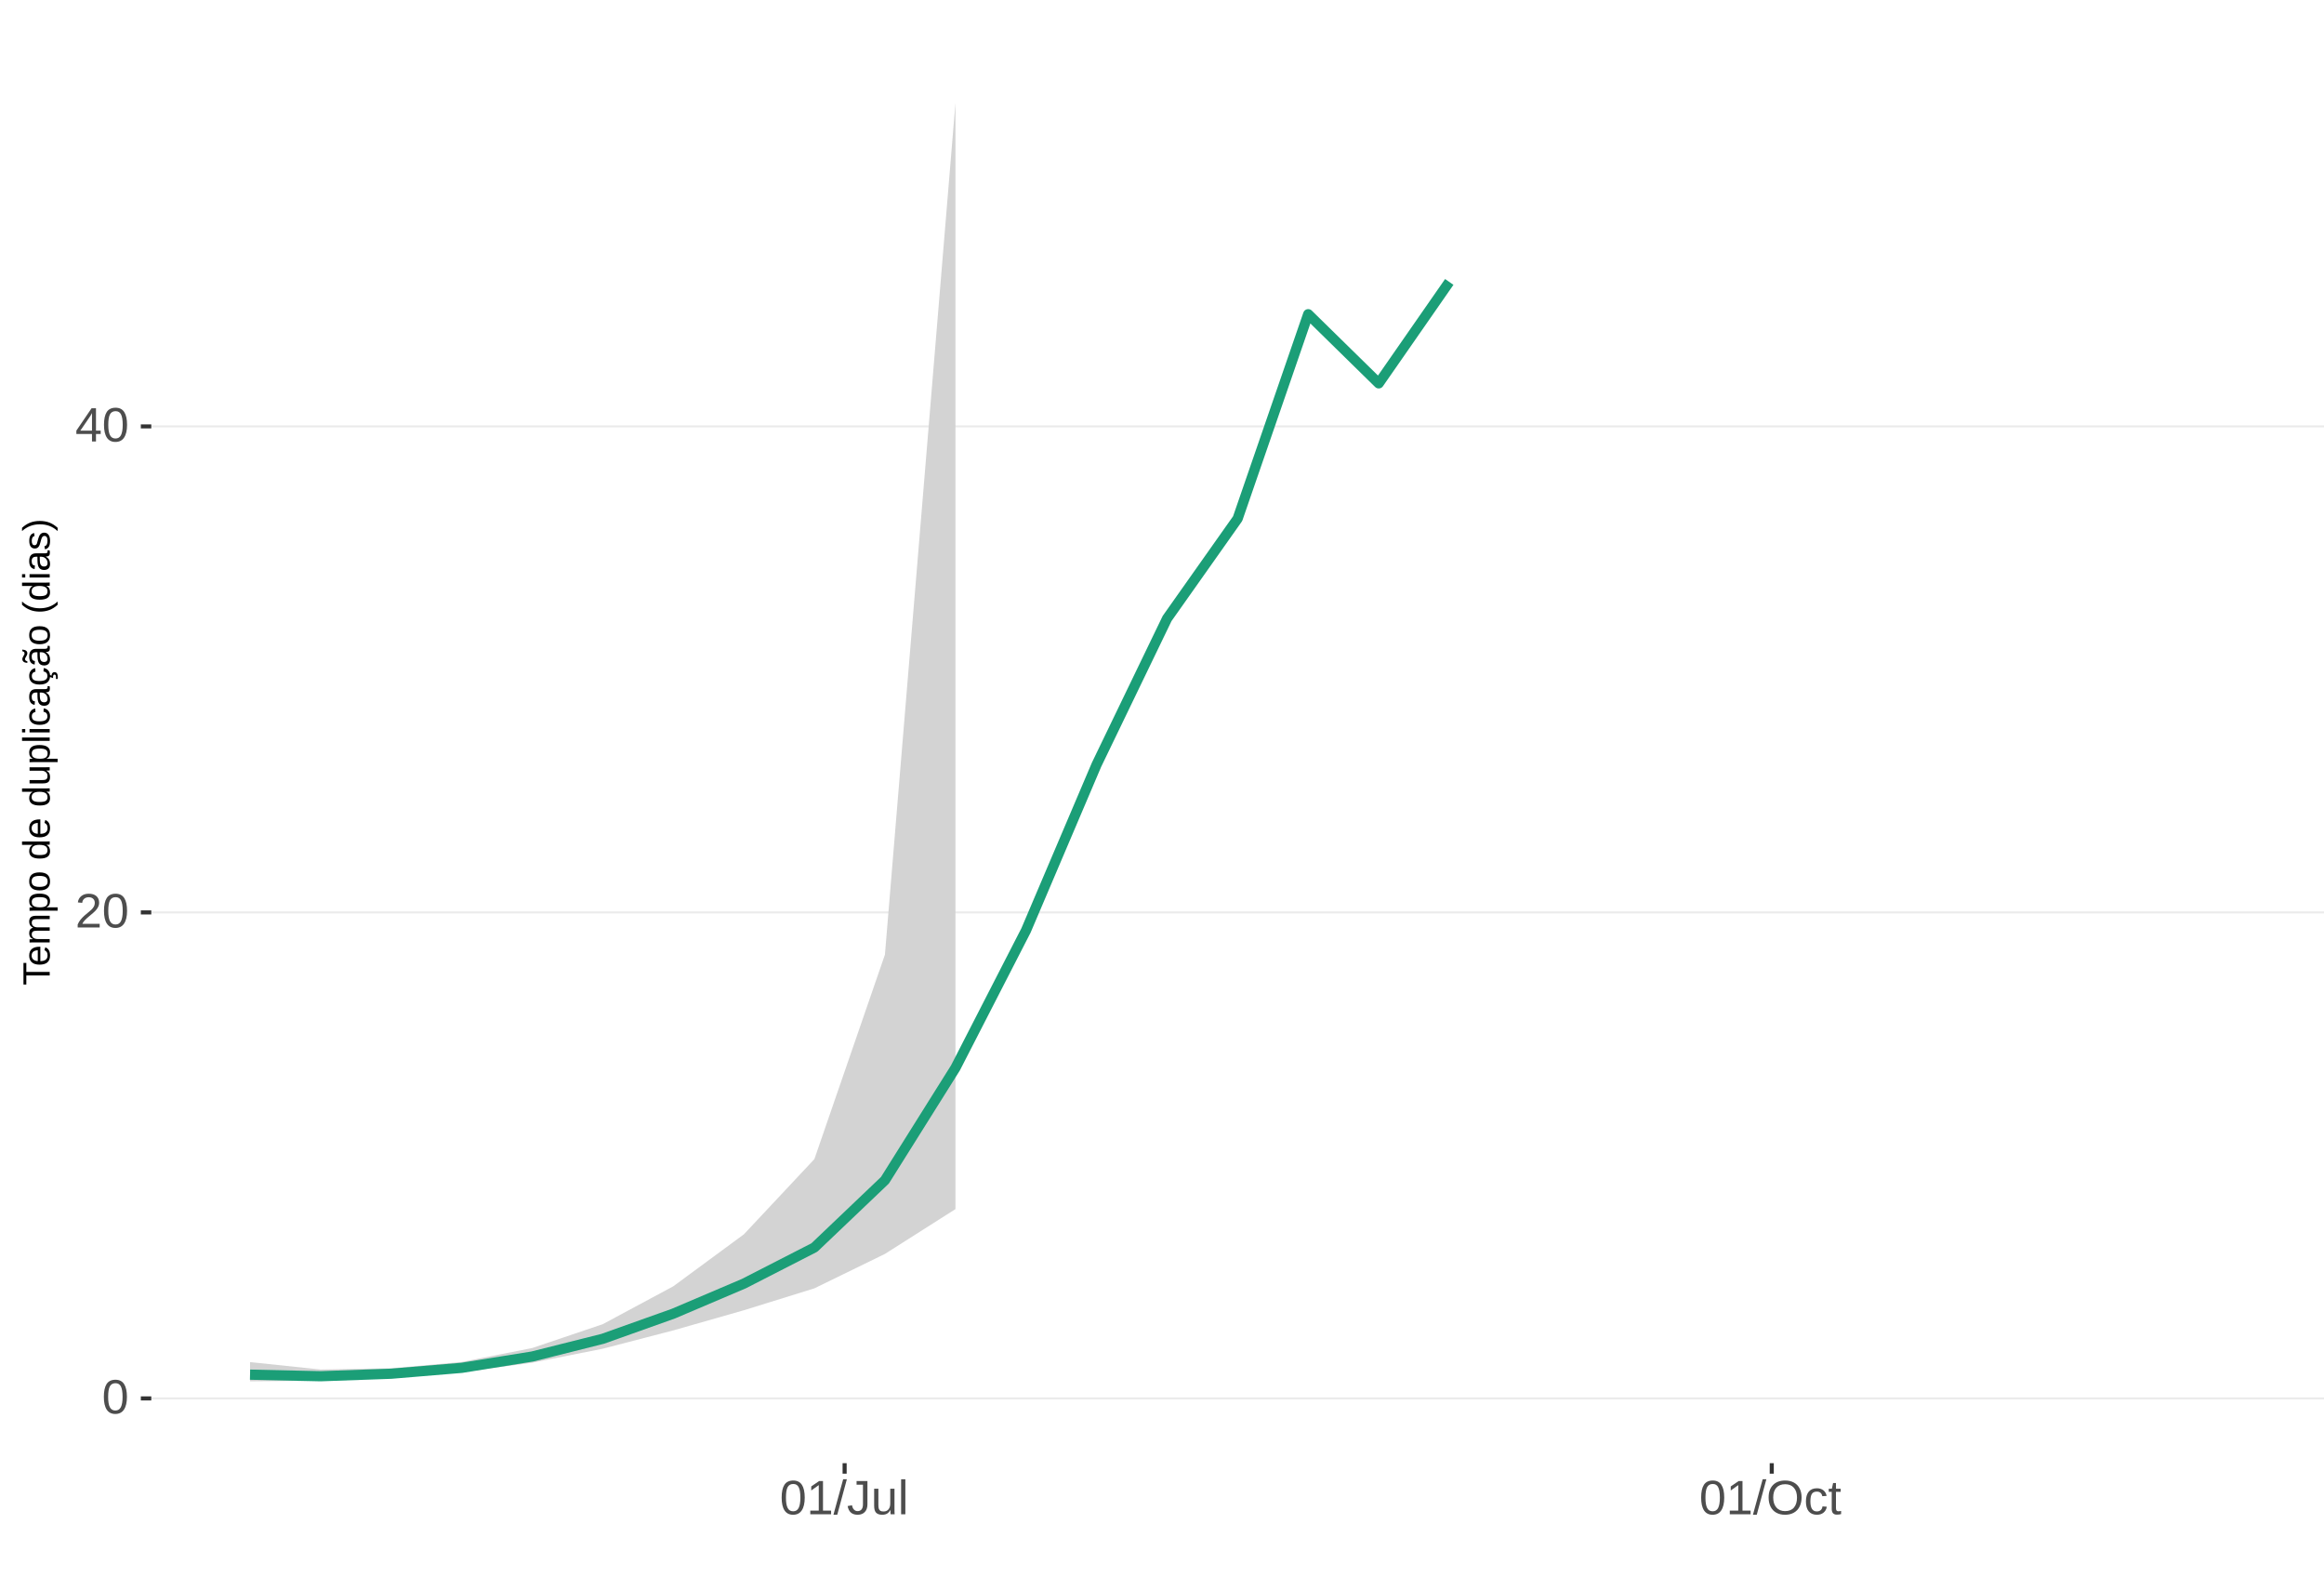
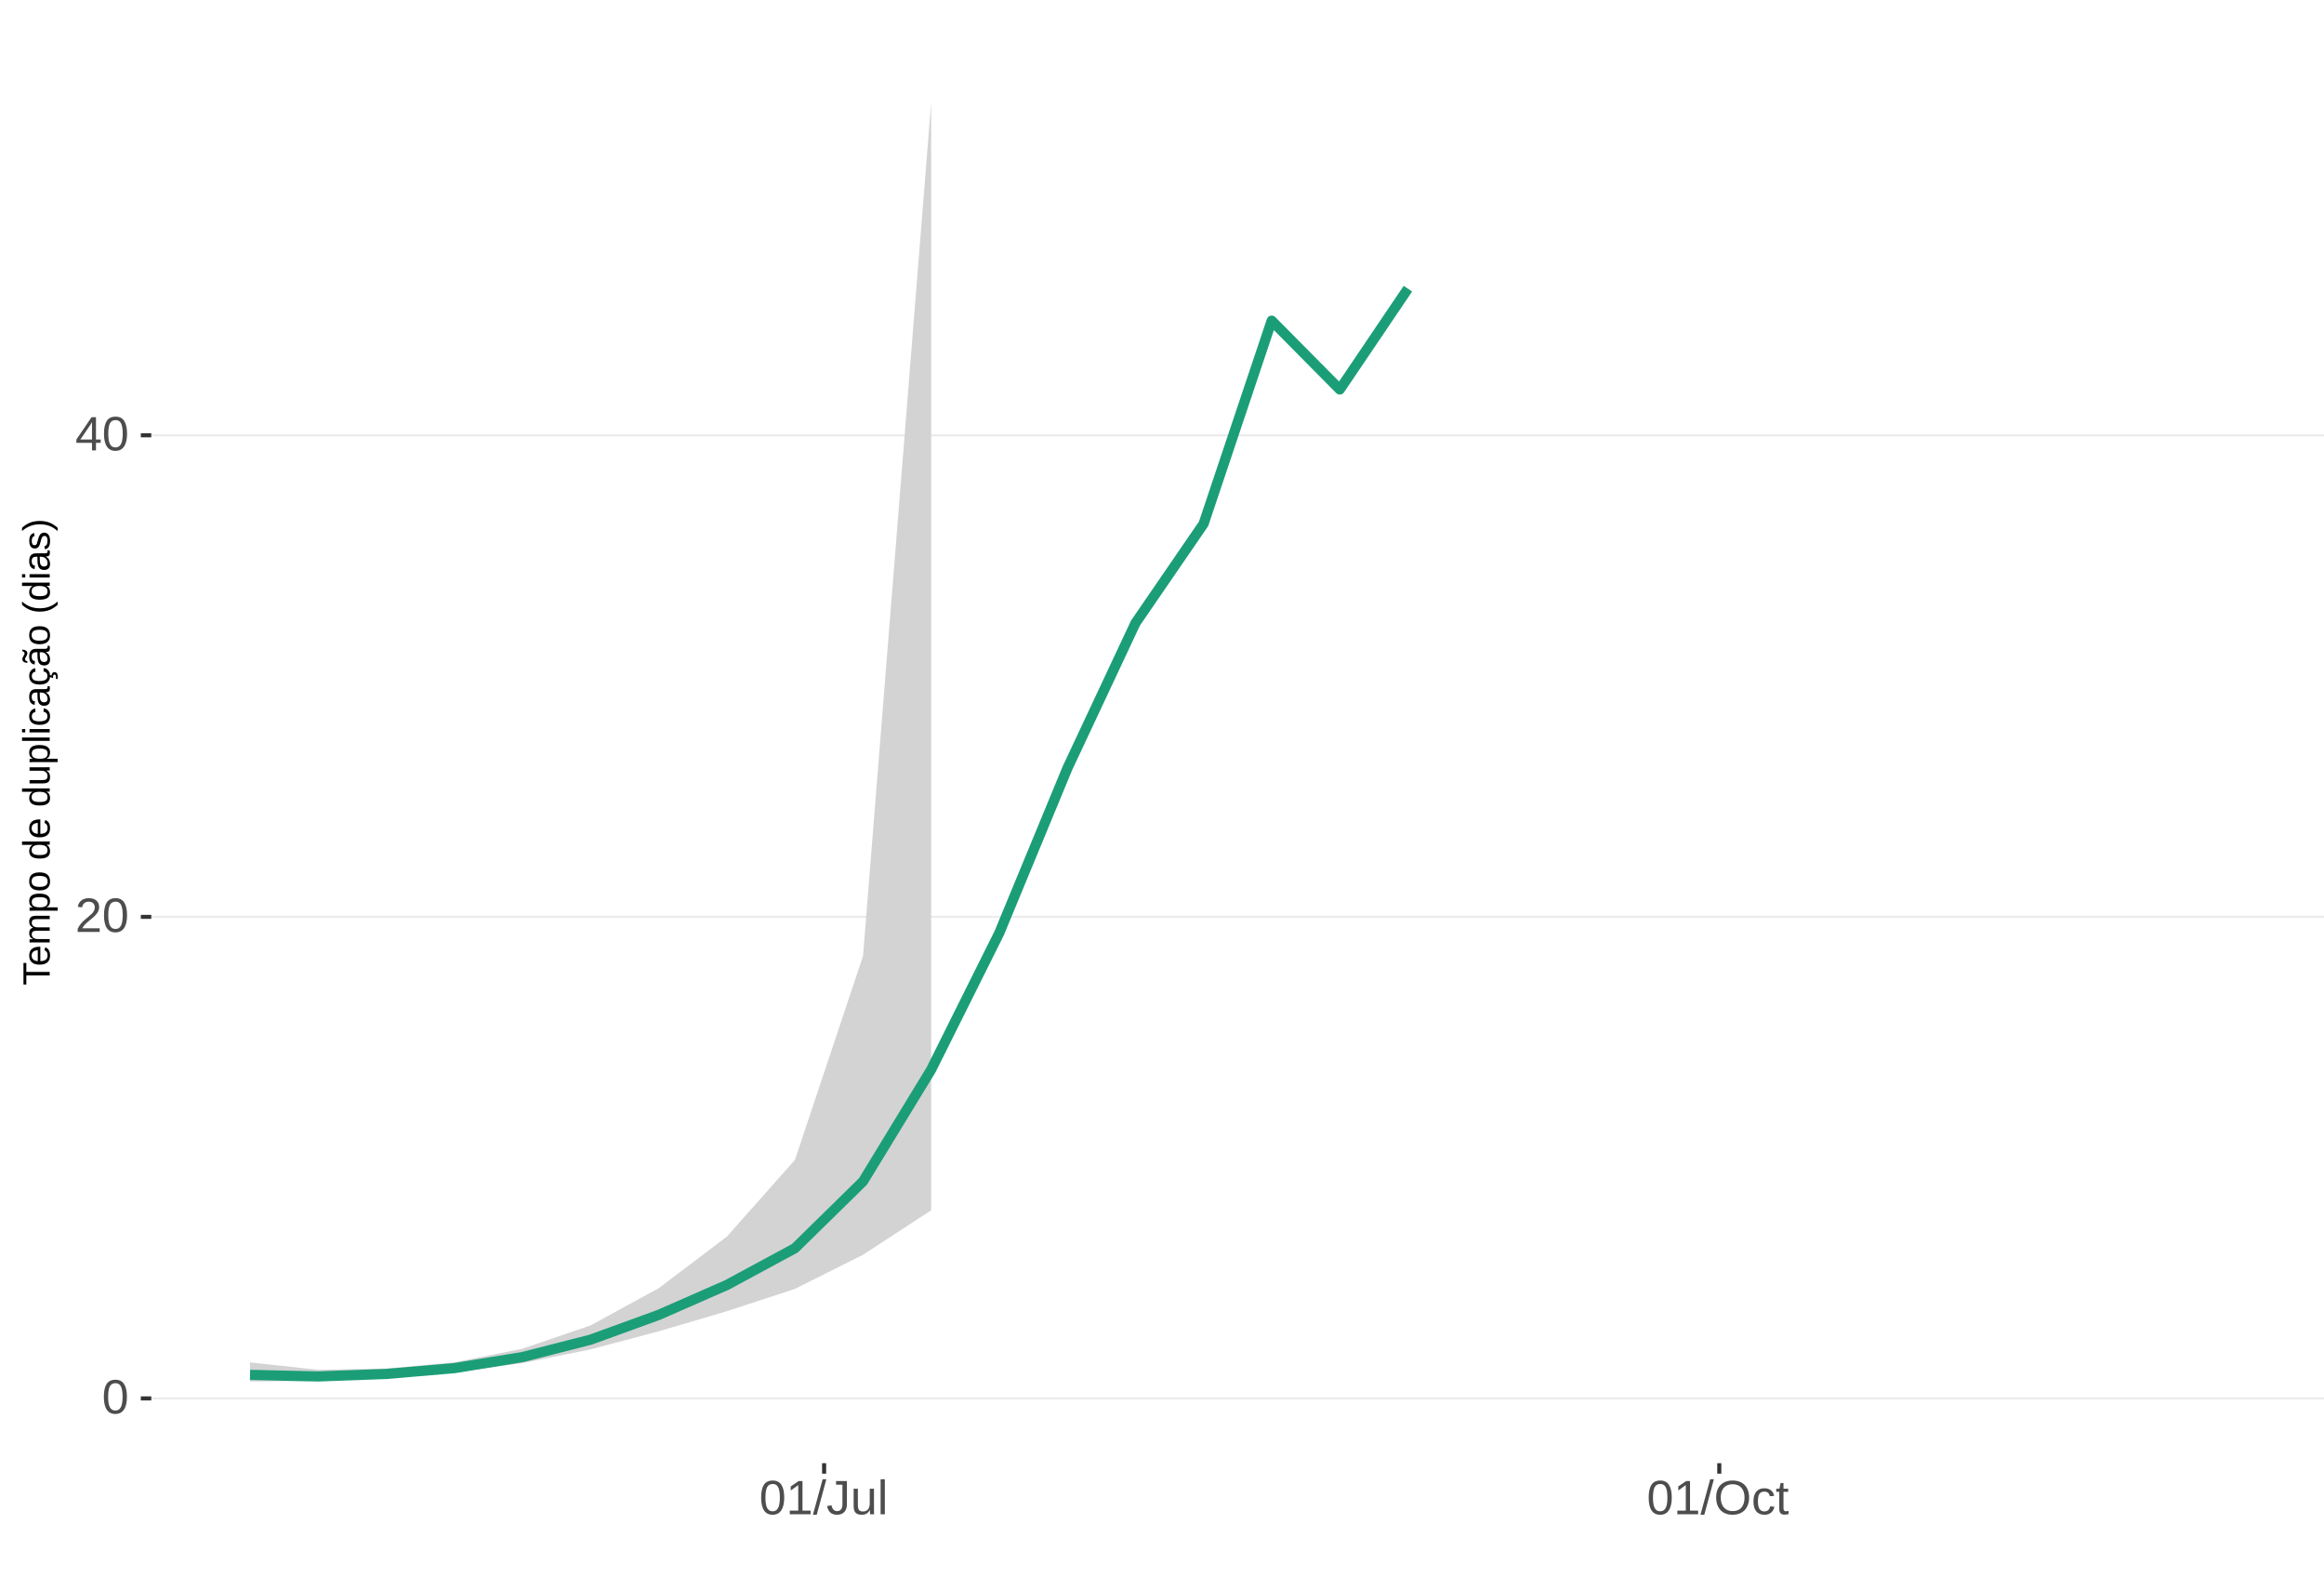
<svg xmlns="http://www.w3.org/2000/svg" xmlns:xlink="http://www.w3.org/1999/xlink" width="609pt" height="413pt" viewBox="0 0 609 413" version="1.1">
  <defs>
    <g>
      <symbol overflow="visible" id="glyph0-0">
        <path style="stroke:none;" d="M 1.266 -8.703 L 8.219 -8.703 L 8.219 0 L 1.266 0 Z M 1.734 -8.234 L 1.734 -0.469 L 7.75 -0.469 L 7.75 -8.234 Z M 1.734 -8.234 " />
      </symbol>
      <symbol overflow="visible" id="glyph0-1">
        <path style="stroke:none;" d="M 6.547 -4.359 C 6.547 -2.898 6.285 -1.785 5.766 -1.016 C 5.254 -0.254 4.5 0.125 3.5 0.125 C 2.5 0.125 1.75 -0.254 1.25 -1.016 C 0.75 -1.773 0.5 -2.891 0.5 -4.359 C 0.5 -5.848 0.738 -6.969 1.219 -7.719 C 1.707 -8.469 2.484 -8.844 3.547 -8.844 C 4.566 -8.844 5.32 -8.461 5.812 -7.703 C 6.301 -6.953 6.547 -5.836 6.547 -4.359 Z M 5.406 -4.359 C 5.406 -5.609 5.258 -6.516 4.969 -7.078 C 4.688 -7.648 4.211 -7.938 3.547 -7.938 C 2.859 -7.938 2.363 -7.656 2.062 -7.094 C 1.77 -6.539 1.625 -5.629 1.625 -4.359 C 1.625 -3.117 1.773 -2.211 2.078 -1.641 C 2.379 -1.066 2.859 -0.781 3.516 -0.781 C 4.172 -0.781 4.648 -1.07 4.953 -1.656 C 5.254 -2.25 5.406 -3.148 5.406 -4.359 Z M 5.406 -4.359 " />
      </symbol>
      <symbol overflow="visible" id="glyph0-2">
        <path style="stroke:none;" d="M 0.641 0 L 0.641 -0.781 C 0.848 -1.27 1.102 -1.695 1.406 -2.062 C 1.707 -2.426 2.023 -2.758 2.359 -3.062 C 2.691 -3.363 3.02 -3.641 3.344 -3.891 C 3.676 -4.148 3.973 -4.406 4.234 -4.656 C 4.504 -4.914 4.719 -5.188 4.875 -5.469 C 5.039 -5.75 5.125 -6.066 5.125 -6.422 C 5.125 -6.891 4.984 -7.254 4.703 -7.516 C 4.422 -7.785 4.031 -7.922 3.531 -7.922 C 3.062 -7.922 2.672 -7.789 2.359 -7.531 C 2.055 -7.281 1.879 -6.922 1.828 -6.453 L 0.688 -6.562 C 0.77 -7.25 1.066 -7.801 1.578 -8.219 C 2.086 -8.633 2.738 -8.844 3.531 -8.844 C 4.406 -8.844 5.078 -8.633 5.547 -8.219 C 6.023 -7.801 6.266 -7.211 6.266 -6.453 C 6.266 -6.109 6.188 -5.77 6.031 -5.438 C 5.875 -5.102 5.645 -4.77 5.344 -4.438 C 5.039 -4.102 4.457 -3.586 3.594 -2.891 C 3.125 -2.504 2.75 -2.156 2.469 -1.844 C 2.188 -1.531 1.984 -1.234 1.859 -0.953 L 6.406 -0.953 L 6.406 0 Z M 0.641 0 " />
      </symbol>
      <symbol overflow="visible" id="glyph0-3">
        <path style="stroke:none;" d="M 5.438 -1.969 L 5.438 0 L 4.391 0 L 4.391 -1.969 L 0.297 -1.969 L 0.297 -2.844 L 4.281 -8.703 L 5.438 -8.703 L 5.438 -2.844 L 6.672 -2.844 L 6.672 -1.969 Z M 4.391 -7.453 C 4.379 -7.43 4.32 -7.32 4.219 -7.125 C 4.113 -6.926 4.035 -6.789 3.984 -6.719 L 1.75 -3.438 L 1.422 -2.969 L 1.312 -2.844 L 4.391 -2.844 Z M 4.391 -7.453 " />
      </symbol>
      <symbol overflow="visible" id="glyph0-4">
        <path style="stroke:none;" d="M 0.969 0 L 0.969 -0.953 L 3.188 -0.953 L 3.188 -7.641 L 1.219 -6.234 L 1.219 -7.297 L 3.281 -8.703 L 4.297 -8.703 L 4.297 -0.953 L 6.422 -0.953 L 6.422 0 Z M 0.969 0 " />
      </symbol>
      <symbol overflow="visible" id="glyph0-5">
        <path style="stroke:none;" d="M 0 0.125 L 2.547 -9.172 L 3.516 -9.172 L 1 0.125 Z M 0 0.125 " />
      </symbol>
      <symbol overflow="visible" id="glyph0-6">
        <path style="stroke:none;" d="M 2.828 0.125 C 1.348 0.125 0.473 -0.633 0.203 -2.156 L 1.359 -2.359 C 1.43 -1.879 1.598 -1.504 1.859 -1.234 C 2.117 -0.961 2.441 -0.828 2.828 -0.828 C 3.254 -0.828 3.594 -0.973 3.844 -1.266 C 4.094 -1.566 4.219 -2.004 4.219 -2.578 L 4.219 -7.75 L 2.547 -7.75 L 2.547 -8.703 L 5.391 -8.703 L 5.391 -2.594 C 5.391 -1.75 5.16 -1.082 4.703 -0.594 C 4.242 -0.113 3.617 0.125 2.828 0.125 Z M 2.828 0.125 " />
      </symbol>
      <symbol overflow="visible" id="glyph0-7">
        <path style="stroke:none;" d="M 1.938 -6.688 L 1.938 -2.453 C 1.938 -2.004 1.977 -1.66 2.062 -1.422 C 2.156 -1.18 2.297 -1.004 2.484 -0.891 C 2.672 -0.785 2.945 -0.734 3.312 -0.734 C 3.852 -0.734 4.273 -0.914 4.578 -1.281 C 4.891 -1.645 5.047 -2.156 5.047 -2.812 L 5.047 -6.688 L 6.156 -6.688 L 6.156 -1.422 C 6.156 -0.648 6.172 -0.176 6.203 0 L 5.141 0 C 5.141 -0.02 5.133 -0.07 5.125 -0.156 C 5.125 -0.25 5.117 -0.352 5.109 -0.469 C 5.109 -0.594 5.102 -0.816 5.094 -1.141 L 5.078 -1.141 C 4.828 -0.68 4.531 -0.352 4.188 -0.156 C 3.852 0.031 3.438 0.125 2.938 0.125 C 2.207 0.125 1.672 -0.055 1.328 -0.422 C 0.992 -0.785 0.828 -1.391 0.828 -2.234 L 0.828 -6.688 Z M 1.938 -6.688 " />
      </symbol>
      <symbol overflow="visible" id="glyph0-8">
        <path style="stroke:none;" d="M 0.859 0 L 0.859 -9.172 L 1.969 -9.172 L 1.969 0 Z M 0.859 0 " />
      </symbol>
      <symbol overflow="visible" id="glyph0-9">
        <path style="stroke:none;" d="M 9.234 -4.391 C 9.234 -3.484 9.055 -2.688 8.703 -2 C 8.359 -1.312 7.859 -0.785 7.203 -0.422 C 6.555 -0.055 5.789 0.125 4.906 0.125 C 4.02 0.125 3.25 -0.055 2.594 -0.422 C 1.945 -0.785 1.453 -1.305 1.109 -1.984 C 0.766 -2.672 0.594 -3.473 0.594 -4.391 C 0.594 -5.785 0.973 -6.875 1.734 -7.656 C 2.504 -8.445 3.566 -8.844 4.922 -8.844 C 5.805 -8.844 6.57 -8.664 7.219 -8.312 C 7.875 -7.957 8.375 -7.441 8.719 -6.766 C 9.062 -6.098 9.234 -5.305 9.234 -4.391 Z M 8.031 -4.391 C 8.031 -5.473 7.758 -6.32 7.219 -6.938 C 6.676 -7.562 5.91 -7.875 4.922 -7.875 C 3.93 -7.875 3.16 -7.566 2.609 -6.953 C 2.066 -6.348 1.797 -5.492 1.797 -4.391 C 1.797 -3.297 2.07 -2.426 2.625 -1.781 C 3.176 -1.145 3.938 -0.828 4.906 -0.828 C 5.914 -0.828 6.688 -1.133 7.219 -1.75 C 7.758 -2.375 8.031 -3.254 8.031 -4.391 Z M 8.031 -4.391 " />
      </symbol>
      <symbol overflow="visible" id="glyph0-10">
        <path style="stroke:none;" d="M 1.703 -3.375 C 1.703 -2.488 1.844 -1.828 2.125 -1.391 C 2.406 -0.961 2.828 -0.75 3.391 -0.75 C 3.785 -0.75 4.113 -0.852 4.375 -1.062 C 4.645 -1.281 4.812 -1.613 4.875 -2.062 L 6 -1.984 C 5.906 -1.348 5.629 -0.836 5.172 -0.453 C 4.711 -0.066 4.129 0.125 3.422 0.125 C 2.484 0.125 1.766 -0.172 1.266 -0.766 C 0.773 -1.359 0.531 -2.219 0.531 -3.344 C 0.531 -4.469 0.773 -5.328 1.266 -5.922 C 1.766 -6.516 2.477 -6.812 3.406 -6.812 C 4.094 -6.812 4.66 -6.633 5.109 -6.281 C 5.555 -5.926 5.836 -5.438 5.953 -4.812 L 4.812 -4.734 C 4.758 -5.098 4.613 -5.391 4.375 -5.609 C 4.133 -5.828 3.801 -5.938 3.375 -5.938 C 2.781 -5.938 2.352 -5.738 2.094 -5.344 C 1.832 -4.957 1.703 -4.301 1.703 -3.375 Z M 1.703 -3.375 " />
      </symbol>
      <symbol overflow="visible" id="glyph0-11">
        <path style="stroke:none;" d="M 3.422 -0.047 C 3.055 0.047 2.68 0.094 2.297 0.094 C 1.41 0.094 0.969 -0.41 0.969 -1.422 L 0.969 -5.875 L 0.188 -5.875 L 0.188 -6.688 L 1 -6.688 L 1.328 -8.188 L 2.078 -8.188 L 2.078 -6.688 L 3.312 -6.688 L 3.312 -5.875 L 2.078 -5.875 L 2.078 -1.656 C 2.078 -1.332 2.129 -1.102 2.234 -0.969 C 2.336 -0.844 2.52 -0.781 2.781 -0.781 C 2.926 -0.781 3.141 -0.812 3.422 -0.875 Z M 3.422 -0.047 " />
      </symbol>
      <symbol overflow="visible" id="glyph1-0">
        <path style="stroke:none;" d="M -6.875 -1 L -6.875 -6.5 L 0 -6.5 L 0 -1 Z M -6.516 -1.375 L -0.375 -1.375 L -0.375 -6.125 L -6.516 -6.125 Z M -6.516 -1.375 " />
      </symbol>
      <symbol overflow="visible" id="glyph1-1">
        <path style="stroke:none;" d="M -6.125 -3.516 L 0 -3.516 L 0 -2.594 L -6.125 -2.594 L -6.125 -0.219 L -6.875 -0.219 L -6.875 -5.875 L -6.125 -5.875 Z M -6.125 -3.516 " />
      </symbol>
      <symbol overflow="visible" id="glyph1-2">
        <path style="stroke:none;" d="M -2.453 -1.344 C -1.848 -1.344 -1.379 -1.469 -1.047 -1.719 C -0.723 -1.969 -0.562 -2.336 -0.562 -2.828 C -0.562 -3.203 -0.633 -3.504 -0.781 -3.734 C -0.938 -3.961 -1.133 -4.117 -1.375 -4.203 L -1.156 -4.969 C -0.32 -4.656 0.094 -3.941 0.094 -2.828 C 0.094 -2.047 -0.133 -1.445 -0.594 -1.031 C -1.062 -0.625 -1.754 -0.422 -2.672 -0.422 C -3.547 -0.422 -4.211 -0.625 -4.672 -1.031 C -5.141 -1.445 -5.375 -2.031 -5.375 -2.781 C -5.375 -4.344 -4.441 -5.125 -2.578 -5.125 L -2.453 -5.125 Z M -3.125 -4.203 C -3.688 -4.16 -4.094 -4.02 -4.344 -3.781 C -4.602 -3.551 -4.734 -3.219 -4.734 -2.781 C -4.734 -2.352 -4.586 -2.016 -4.297 -1.766 C -4.016 -1.516 -3.625 -1.379 -3.125 -1.359 Z M -3.125 -4.203 " />
      </symbol>
      <symbol overflow="visible" id="glyph1-3">
        <path style="stroke:none;" d="M 0 -3.75 L -3.344 -3.75 C -3.852 -3.75 -4.207 -3.676 -4.406 -3.531 C -4.602 -3.395 -4.703 -3.145 -4.703 -2.781 C -4.703 -2.406 -4.555 -2.109 -4.266 -1.891 C -3.984 -1.672 -3.582 -1.562 -3.062 -1.562 L 0 -1.562 L 0 -0.688 L -4.156 -0.688 C -4.77 -0.688 -5.145 -0.68 -5.281 -0.672 L -5.281 -1.5 C -5.27 -1.5 -5.227 -1.5 -5.156 -1.5 C -5.082 -1.508 -5 -1.516 -4.906 -1.516 C -4.812 -1.523 -4.633 -1.531 -4.375 -1.531 L -4.375 -1.547 C -4.75 -1.734 -5.008 -1.945 -5.156 -2.188 C -5.301 -2.438 -5.375 -2.738 -5.375 -3.094 C -5.375 -3.488 -5.297 -3.801 -5.141 -4.031 C -4.984 -4.27 -4.727 -4.438 -4.375 -4.531 L -4.375 -4.547 C -4.727 -4.723 -4.984 -4.941 -5.141 -5.203 C -5.297 -5.461 -5.375 -5.773 -5.375 -6.141 C -5.375 -6.672 -5.227 -7.055 -4.938 -7.297 C -4.656 -7.547 -4.18 -7.672 -3.516 -7.672 L 0 -7.672 L 0 -6.797 L -3.344 -6.797 C -3.852 -6.797 -4.207 -6.723 -4.406 -6.578 C -4.602 -6.441 -4.703 -6.191 -4.703 -5.828 C -4.703 -5.453 -4.555 -5.156 -4.266 -4.938 C -3.984 -4.727 -3.582 -4.625 -3.062 -4.625 L 0 -4.625 Z M 0 -3.75 " />
      </symbol>
      <symbol overflow="visible" id="glyph1-4">
        <path style="stroke:none;" d="M -2.672 -5.141 C -0.828 -5.141 0.094 -4.492 0.094 -3.203 C 0.094 -2.391 -0.211 -1.844 -0.828 -1.562 L -0.828 -1.531 C -0.797 -1.539 -0.516 -1.547 0.016 -1.547 L 2.078 -1.547 L 2.078 -0.672 L -4.203 -0.672 C -4.742 -0.672 -5.102 -0.66 -5.281 -0.641 L -5.281 -1.5 C -5.27 -1.5 -5.223 -1.5 -5.141 -1.5 C -5.066 -1.508 -4.945 -1.52 -4.781 -1.531 C -4.613 -1.539 -4.5 -1.547 -4.438 -1.547 L -4.438 -1.562 C -4.758 -1.719 -4.992 -1.922 -5.141 -2.172 C -5.297 -2.43 -5.375 -2.773 -5.375 -3.203 C -5.375 -3.848 -5.156 -4.332 -4.719 -4.656 C -4.281 -4.977 -3.598 -5.141 -2.672 -5.141 Z M -2.641 -4.219 C -3.379 -4.219 -3.906 -4.117 -4.219 -3.922 C -4.539 -3.723 -4.703 -3.406 -4.703 -2.969 C -4.703 -2.625 -4.629 -2.352 -4.484 -2.156 C -4.336 -1.957 -4.109 -1.805 -3.797 -1.703 C -3.484 -1.598 -3.078 -1.547 -2.578 -1.547 C -1.879 -1.547 -1.363 -1.656 -1.031 -1.875 C -0.707 -2.102 -0.547 -2.469 -0.547 -2.969 C -0.547 -3.406 -0.707 -3.723 -1.031 -3.922 C -1.352 -4.117 -1.891 -4.219 -2.641 -4.219 Z M -2.641 -4.219 " />
      </symbol>
      <symbol overflow="visible" id="glyph1-5">
        <path style="stroke:none;" d="M -2.641 -5.141 C -1.723 -5.141 -1.035 -4.938 -0.578 -4.531 C -0.129 -4.125 0.094 -3.535 0.094 -2.766 C 0.094 -1.992 -0.141 -1.41 -0.609 -1.016 C -1.078 -0.617 -1.754 -0.422 -2.641 -0.422 C -4.461 -0.422 -5.375 -1.207 -5.375 -2.781 C -5.375 -3.594 -5.148 -4.188 -4.703 -4.562 C -4.266 -4.945 -3.578 -5.141 -2.641 -5.141 Z M -2.641 -4.219 C -3.367 -4.219 -3.898 -4.109 -4.234 -3.891 C -4.566 -3.672 -4.734 -3.305 -4.734 -2.797 C -4.734 -2.285 -4.562 -1.914 -4.219 -1.688 C -3.883 -1.457 -3.359 -1.344 -2.641 -1.344 C -1.953 -1.344 -1.43 -1.453 -1.078 -1.672 C -0.723 -1.898 -0.547 -2.258 -0.547 -2.75 C -0.547 -3.281 -0.711 -3.656 -1.047 -3.875 C -1.391 -4.102 -1.922 -4.219 -2.641 -4.219 Z M -2.641 -4.219 " />
      </symbol>
      <symbol overflow="visible" id="glyph1-6">
        <path style="stroke:none;" d="" />
      </symbol>
      <symbol overflow="visible" id="glyph1-7">
        <path style="stroke:none;" d="M -0.844 -4.016 C -0.508 -3.848 -0.27 -3.629 -0.125 -3.359 C 0.02 -3.086 0.094 -2.754 0.094 -2.359 C 0.094 -1.691 -0.129 -1.203 -0.578 -0.891 C -1.023 -0.578 -1.707 -0.422 -2.625 -0.422 C -4.457 -0.422 -5.375 -1.066 -5.375 -2.359 C -5.375 -2.766 -5.301 -3.098 -5.156 -3.359 C -5.008 -3.629 -4.781 -3.848 -4.469 -4.016 L -7.25 -4.016 L -7.25 -4.891 L -1.094 -4.891 C -0.539 -4.891 -0.176 -4.898 0 -4.922 L 0 -4.078 C -0.051 -4.066 -0.172 -4.055 -0.359 -4.047 C -0.547 -4.035 -0.707 -4.031 -0.844 -4.031 Z M -2.641 -1.344 C -1.898 -1.344 -1.367 -1.438 -1.047 -1.625 C -0.734 -1.82 -0.578 -2.145 -0.578 -2.594 C -0.578 -3.082 -0.75 -3.441 -1.094 -3.672 C -1.438 -3.898 -1.973 -4.016 -2.703 -4.016 C -3.398 -4.016 -3.91 -3.898 -4.234 -3.672 C -4.566 -3.441 -4.734 -3.082 -4.734 -2.594 C -4.734 -2.156 -4.566 -1.836 -4.234 -1.641 C -3.91 -1.441 -3.379 -1.344 -2.641 -1.344 Z M -2.641 -1.344 " />
      </symbol>
      <symbol overflow="visible" id="glyph1-8">
        <path style="stroke:none;" d="M -5.281 -1.531 L -1.938 -1.531 C -1.582 -1.531 -1.305 -1.562 -1.109 -1.625 C -0.922 -1.695 -0.785 -1.805 -0.703 -1.953 C -0.617 -2.109 -0.578 -2.332 -0.578 -2.625 C -0.578 -3.039 -0.723 -3.367 -1.016 -3.609 C -1.305 -3.859 -1.707 -3.984 -2.219 -3.984 L -5.281 -3.984 L -5.281 -4.875 L -1.125 -4.875 C -0.508 -4.875 -0.133 -4.879 0 -4.891 L 0 -4.062 C -0.02 -4.062 -0.062 -4.055 -0.125 -4.047 C -0.195 -4.047 -0.281 -4.039 -0.375 -4.031 C -0.469 -4.031 -0.645 -4.031 -0.906 -4.031 L -0.906 -4.016 C -0.539 -3.816 -0.281 -3.582 -0.125 -3.312 C 0.02 -3.051 0.094 -2.723 0.094 -2.328 C 0.094 -1.742 -0.047 -1.316 -0.328 -1.047 C -0.617 -0.785 -1.098 -0.656 -1.766 -0.656 L -5.281 -0.656 Z M -5.281 -1.531 " />
      </symbol>
      <symbol overflow="visible" id="glyph1-9">
        <path style="stroke:none;" d="M 0 -0.672 L -7.25 -0.672 L -7.25 -1.547 L 0 -1.547 Z M 0 -0.672 " />
      </symbol>
      <symbol overflow="visible" id="glyph1-10">
        <path style="stroke:none;" d="M -6.406 -0.672 L -7.25 -0.672 L -7.25 -1.547 L -6.406 -1.547 Z M 0 -0.672 L -5.281 -0.672 L -5.281 -1.547 L 0 -1.547 Z M 0 -0.672 " />
      </symbol>
      <symbol overflow="visible" id="glyph1-11">
        <path style="stroke:none;" d="M -2.672 -1.344 C -1.961 -1.344 -1.438 -1.453 -1.094 -1.672 C -0.758 -1.891 -0.594 -2.223 -0.594 -2.672 C -0.594 -2.984 -0.676 -3.242 -0.844 -3.453 C -1.02 -3.672 -1.281 -3.801 -1.625 -3.844 L -1.578 -4.734 C -1.066 -4.672 -0.66 -4.457 -0.359 -4.094 C -0.055 -3.727 0.094 -3.266 0.094 -2.703 C 0.094 -1.961 -0.133 -1.395 -0.594 -1 C -1.062 -0.613 -1.742 -0.422 -2.641 -0.422 C -3.535 -0.422 -4.211 -0.613 -4.672 -1 C -5.141 -1.395 -5.375 -1.957 -5.375 -2.688 C -5.375 -3.227 -5.234 -3.676 -4.953 -4.031 C -4.68 -4.395 -4.297 -4.617 -3.797 -4.703 L -3.734 -3.797 C -4.023 -3.754 -4.254 -3.641 -4.422 -3.453 C -4.598 -3.266 -4.688 -3.004 -4.688 -2.672 C -4.688 -2.203 -4.531 -1.863 -4.219 -1.656 C -3.914 -1.445 -3.398 -1.344 -2.672 -1.344 Z M -2.672 -1.344 " />
      </symbol>
      <symbol overflow="visible" id="glyph1-12">
        <path style="stroke:none;" d="M 0.094 -2.016 C 0.094 -1.484 -0.047 -1.082 -0.328 -0.812 C -0.609 -0.551 -0.988 -0.422 -1.469 -0.422 C -2.02 -0.422 -2.441 -0.598 -2.734 -0.953 C -3.023 -1.316 -3.18 -1.898 -3.203 -2.703 L -3.219 -3.891 L -3.516 -3.891 C -3.941 -3.891 -4.25 -3.797 -4.438 -3.609 C -4.625 -3.43 -4.719 -3.148 -4.719 -2.766 C -4.719 -2.367 -4.648 -2.078 -4.516 -1.891 C -4.379 -1.711 -4.164 -1.609 -3.875 -1.578 L -3.953 -0.656 C -4.898 -0.812 -5.375 -1.52 -5.375 -2.781 C -5.375 -3.445 -5.223 -3.945 -4.922 -4.281 C -4.617 -4.613 -4.18 -4.781 -3.609 -4.781 L -1.328 -4.781 C -1.066 -4.781 -0.867 -4.812 -0.734 -4.875 C -0.609 -4.945 -0.547 -5.082 -0.547 -5.281 C -0.547 -5.363 -0.555 -5.457 -0.578 -5.562 L -0.031 -5.562 C 0.02 -5.344 0.047 -5.117 0.047 -4.891 C 0.047 -4.555 -0.035 -4.316 -0.203 -4.172 C -0.379 -4.023 -0.648 -3.941 -1.016 -3.922 L -1.016 -3.891 C -0.609 -3.672 -0.32 -3.41 -0.156 -3.109 C 0.008 -2.805 0.094 -2.441 0.094 -2.016 Z M -0.562 -2.219 C -0.562 -2.539 -0.633 -2.828 -0.781 -3.078 C -0.926 -3.328 -1.125 -3.523 -1.375 -3.672 C -1.633 -3.816 -1.898 -3.891 -2.172 -3.891 L -2.609 -3.891 L -2.594 -2.938 C -2.582 -2.52 -2.535 -2.203 -2.453 -1.984 C -2.379 -1.773 -2.258 -1.613 -2.094 -1.5 C -1.938 -1.383 -1.723 -1.328 -1.453 -1.328 C -1.172 -1.328 -0.953 -1.406 -0.797 -1.562 C -0.641 -1.719 -0.562 -1.938 -0.562 -2.219 Z M -0.562 -2.219 " />
      </symbol>
      <symbol overflow="visible" id="glyph1-13">
        <path style="stroke:none;" d="M -2.672 -1.344 C -1.961 -1.344 -1.438 -1.453 -1.094 -1.672 C -0.758 -1.891 -0.594 -2.223 -0.594 -2.672 C -0.594 -2.984 -0.676 -3.242 -0.844 -3.453 C -1.02 -3.672 -1.281 -3.801 -1.625 -3.844 L -1.578 -4.734 C -1.066 -4.672 -0.66 -4.457 -0.359 -4.094 C -0.055 -3.727 0.094 -3.266 0.094 -2.703 C 0.094 -1.961 -0.133 -1.395 -0.594 -1 C -1.062 -0.613 -1.742 -0.422 -2.641 -0.422 C -3.535 -0.422 -4.211 -0.613 -4.672 -1 C -5.141 -1.395 -5.375 -1.957 -5.375 -2.688 C -5.375 -3.227 -5.234 -3.676 -4.953 -4.031 C -4.68 -4.395 -4.297 -4.617 -3.797 -4.703 L -3.734 -3.797 C -4.023 -3.754 -4.254 -3.641 -4.422 -3.453 C -4.598 -3.266 -4.688 -3.004 -4.688 -2.672 C -4.688 -2.203 -4.531 -1.863 -4.219 -1.656 C -3.914 -1.445 -3.398 -1.344 -2.672 -1.344 Z M 1.234 -3.672 C 1.828 -3.672 2.125 -3.223 2.125 -2.328 C 2.125 -2.148 2.113 -2.004 2.094 -1.891 L 1.625 -1.891 C 1.645 -2.055 1.656 -2.195 1.656 -2.312 C 1.656 -2.789 1.52 -3.031 1.25 -3.031 C 1 -3.031 0.875 -2.812 0.875 -2.375 C 0.875 -2.238 0.879 -2.148 0.891 -2.109 L 0 -2.422 L 0 -2.938 L 0.484 -2.75 C 0.492 -3.062 0.566 -3.289 0.703 -3.438 C 0.836 -3.594 1.016 -3.672 1.234 -3.672 Z M 1.234 -3.672 " />
      </symbol>
      <symbol overflow="visible" id="glyph1-14">
        <path style="stroke:none;" d="M 0.094 -2.016 C 0.094 -1.484 -0.047 -1.082 -0.328 -0.812 C -0.609 -0.551 -0.988 -0.422 -1.469 -0.422 C -2.02 -0.422 -2.441 -0.598 -2.734 -0.953 C -3.023 -1.316 -3.18 -1.898 -3.203 -2.703 L -3.219 -3.891 L -3.516 -3.891 C -3.941 -3.891 -4.25 -3.797 -4.438 -3.609 C -4.625 -3.43 -4.719 -3.148 -4.719 -2.766 C -4.719 -2.367 -4.648 -2.078 -4.516 -1.891 C -4.379 -1.711 -4.164 -1.609 -3.875 -1.578 L -3.953 -0.656 C -4.898 -0.812 -5.375 -1.52 -5.375 -2.781 C -5.375 -3.445 -5.223 -3.945 -4.922 -4.281 C -4.617 -4.613 -4.18 -4.781 -3.609 -4.781 L -1.328 -4.781 C -1.066 -4.781 -0.867 -4.812 -0.734 -4.875 C -0.609 -4.945 -0.547 -5.082 -0.547 -5.281 C -0.547 -5.363 -0.555 -5.457 -0.578 -5.562 L -0.031 -5.562 C 0.02 -5.344 0.047 -5.117 0.047 -4.891 C 0.047 -4.555 -0.035 -4.316 -0.203 -4.172 C -0.379 -4.023 -0.648 -3.941 -1.016 -3.922 L -1.016 -3.891 C -0.609 -3.672 -0.32 -3.41 -0.156 -3.109 C 0.008 -2.805 0.094 -2.441 0.094 -2.016 Z M -0.562 -2.219 C -0.562 -2.539 -0.633 -2.828 -0.781 -3.078 C -0.926 -3.328 -1.125 -3.523 -1.375 -3.672 C -1.633 -3.816 -1.898 -3.891 -2.172 -3.891 L -2.609 -3.891 L -2.594 -2.938 C -2.582 -2.52 -2.535 -2.203 -2.453 -1.984 C -2.379 -1.773 -2.258 -1.613 -2.094 -1.5 C -1.938 -1.383 -1.723 -1.328 -1.453 -1.328 C -1.172 -1.328 -0.953 -1.406 -0.797 -1.562 C -0.641 -1.719 -0.562 -1.938 -0.562 -2.219 Z M -5.859 -3.609 C -5.859 -3.473 -5.891 -3.332 -5.953 -3.188 C -6.016 -3.051 -6.082 -2.922 -6.156 -2.797 C -6.227 -2.672 -6.297 -2.551 -6.359 -2.438 C -6.422 -2.32 -6.453 -2.211 -6.453 -2.109 C -6.453 -1.93 -6.398 -1.797 -6.297 -1.703 C -6.191 -1.617 -6.047 -1.562 -5.859 -1.531 L -5.859 -1.094 C -6.191 -1.125 -6.441 -1.176 -6.609 -1.25 C -6.785 -1.332 -6.922 -1.441 -7.016 -1.578 C -7.117 -1.711 -7.172 -1.879 -7.172 -2.078 C -7.172 -2.223 -7.141 -2.363 -7.078 -2.5 C -7.023 -2.633 -6.957 -2.766 -6.875 -2.891 C -6.801 -3.023 -6.734 -3.145 -6.672 -3.25 C -6.617 -3.363 -6.594 -3.473 -6.594 -3.578 C -6.594 -3.898 -6.785 -4.086 -7.172 -4.141 L -7.172 -4.594 C -6.691 -4.539 -6.352 -4.43 -6.156 -4.266 C -5.957 -4.098 -5.859 -3.879 -5.859 -3.609 Z M -5.859 -3.609 " />
      </symbol>
      <symbol overflow="visible" id="glyph1-15">
        <path style="stroke:none;" d="M -2.594 -0.625 C -3.539 -0.625 -4.383 -0.77 -5.125 -1.062 C -5.875 -1.352 -6.582 -1.805 -7.25 -2.422 L -7.25 -3.266 C -6.57 -2.66 -5.852 -2.211 -5.094 -1.922 C -4.332 -1.641 -3.5 -1.5 -2.594 -1.5 C -1.688 -1.5 -0.852 -1.641 -0.094 -1.922 C 0.664 -2.203 1.391 -2.648 2.078 -3.266 L 2.078 -2.422 C 1.41 -1.805 0.703 -1.352 -0.047 -1.062 C -0.797 -0.77 -1.641 -0.625 -2.578 -0.625 Z M -2.594 -0.625 " />
      </symbol>
      <symbol overflow="visible" id="glyph1-16">
        <path style="stroke:none;" d="M -1.453 -4.641 C -0.961 -4.641 -0.582 -4.453 -0.312 -4.078 C -0.039 -3.703 0.094 -3.176 0.094 -2.5 C 0.094 -1.844 -0.008 -1.332 -0.219 -0.969 C -0.438 -0.613 -0.773 -0.383 -1.234 -0.281 L -1.391 -1.062 C -1.109 -1.133 -0.898 -1.285 -0.766 -1.516 C -0.641 -1.754 -0.578 -2.082 -0.578 -2.5 C -0.578 -2.945 -0.645 -3.27 -0.781 -3.469 C -0.914 -3.676 -1.117 -3.781 -1.391 -3.781 C -1.598 -3.781 -1.766 -3.707 -1.891 -3.562 C -2.023 -3.426 -2.133 -3.195 -2.219 -2.875 L -2.391 -2.25 C -2.516 -1.738 -2.641 -1.375 -2.766 -1.156 C -2.891 -0.945 -3.039 -0.781 -3.219 -0.656 C -3.406 -0.539 -3.629 -0.484 -3.891 -0.484 C -4.367 -0.484 -4.734 -0.656 -4.984 -1 C -5.234 -1.344 -5.359 -1.844 -5.359 -2.5 C -5.359 -3.082 -5.254 -3.547 -5.047 -3.891 C -4.848 -4.234 -4.523 -4.453 -4.078 -4.547 L -3.969 -3.75 C -4.207 -3.707 -4.391 -3.578 -4.516 -3.359 C -4.641 -3.148 -4.703 -2.863 -4.703 -2.5 C -4.703 -2.102 -4.641 -1.812 -4.516 -1.625 C -4.398 -1.438 -4.219 -1.344 -3.969 -1.344 C -3.82 -1.344 -3.695 -1.379 -3.594 -1.453 C -3.5 -1.535 -3.414 -1.648 -3.344 -1.797 C -3.281 -1.953 -3.191 -2.281 -3.078 -2.781 C -2.953 -3.238 -2.836 -3.57 -2.734 -3.781 C -2.641 -3.988 -2.531 -4.148 -2.406 -4.266 C -2.289 -4.379 -2.156 -4.469 -2 -4.531 C -1.844 -4.602 -1.66 -4.641 -1.453 -4.641 Z M -1.453 -4.641 " />
      </symbol>
      <symbol overflow="visible" id="glyph1-17">
        <path style="stroke:none;" d="M -2.578 -2.703 C -1.641 -2.703 -0.797 -2.555 -0.047 -2.266 C 0.703 -1.973 1.41 -1.52 2.078 -0.906 L 2.078 -0.062 C 1.391 -0.676 0.672 -1.125 -0.078 -1.406 C -0.836 -1.688 -1.676 -1.828 -2.594 -1.828 C -3.5 -1.828 -4.328 -1.68 -5.078 -1.391 C -5.836 -1.109 -6.562 -0.664 -7.25 -0.062 L -7.25 -0.906 C -6.582 -1.52 -5.875 -1.973 -5.125 -2.266 C -4.375 -2.555 -3.531 -2.703 -2.594 -2.703 Z M -2.578 -2.703 " />
      </symbol>
    </g>
    <clipPath id="clip1">
      <path d="M 39.645 9.961 L 609 9.961 L 609 383.328 L 39.645 383.328 Z M 39.645 9.961 " />
    </clipPath>
    <clipPath id="clip2">
      <path d="M 39.645 366 L 609 366 L 609 367 L 39.645 367 Z M 39.645 366 " />
    </clipPath>
    <clipPath id="clip3">
-       <path d="M 39.645 238 L 609 238 L 609 240 L 39.645 240 Z M 39.645 238 " />
+       <path d="M 39.645 239 L 609 239 L 609 241 L 39.645 241 Z M 39.645 239 " />
    </clipPath>
    <clipPath id="clip4">
-       <path d="M 39.645 111 L 609 111 L 609 112 L 39.645 112 Z M 39.645 111 " />
+       <path d="M 39.645 113 L 609 113 L 609 115 L 39.645 115 Z M 39.645 113 " />
    </clipPath>
  </defs>
  <g id="surface271">
    <rect x="0" y="0" width="609" height="413" style="fill:rgb(100%,100%,100%);fill-opacity:1;stroke:none;" />
    <rect x="0" y="0" width="609" height="413" style="fill:rgb(100%,100%,100%);fill-opacity:1;stroke:none;" />
    <path style="fill:none;stroke-width:1.067;stroke-linecap:round;stroke-linejoin:round;stroke:rgb(100%,100%,100%);stroke-opacity:1;stroke-miterlimit:10;" d="M 0 413 L 609 413 L 609 0 L 0 0 Z M 0 413 " />
    <g clip-path="url(#clip1)" clip-rule="nonzero">
      <path style=" stroke:none;fill-rule:nonzero;fill:rgb(100%,100%,100%);fill-opacity:1;" d="M 39.645 383.328 L 609 383.328 L 609 9.961 L 39.645 9.961 Z M 39.645 383.328 " />
    </g>
    <g clip-path="url(#clip2)" clip-rule="nonzero">
      <path style="fill:none;stroke-width:0.533;stroke-linecap:butt;stroke-linejoin:round;stroke:rgb(92.157%,92.157%,92.157%);stroke-opacity:1;stroke-miterlimit:10;" d="M 39.645 366.359 L 609 366.359 " />
    </g>
    <g clip-path="url(#clip3)" clip-rule="nonzero">
-       <path style="fill:none;stroke-width:0.533;stroke-linecap:butt;stroke-linejoin:round;stroke:rgb(92.157%,92.157%,92.157%);stroke-opacity:1;stroke-miterlimit:10;" d="M 39.645 239.031 L 609 239.031 " />
+       <path style="fill:none;stroke-width:0.533;stroke-linecap:butt;stroke-linejoin:round;stroke:rgb(92.157%,92.157%,92.157%);stroke-opacity:1;stroke-miterlimit:10;" d="M 39.645 240.199 L 609 240.199 " />
    </g>
    <g clip-path="url(#clip4)" clip-rule="nonzero">
-       <path style="fill:none;stroke-width:0.533;stroke-linecap:butt;stroke-linejoin:round;stroke:rgb(92.157%,92.157%,92.157%);stroke-opacity:1;stroke-miterlimit:10;" d="M 39.645 111.707 L 609 111.707 " />
+       <path style="fill:none;stroke-width:0.533;stroke-linecap:butt;stroke-linejoin:round;stroke:rgb(92.157%,92.157%,92.157%);stroke-opacity:1;stroke-miterlimit:10;" d="M 39.645 114.043 L 609 114.043 " />
    </g>
-     <path style=" stroke:none;fill-rule:nonzero;fill:rgb(82.745%,82.745%,82.745%);fill-opacity:1;" d="M 65.523 356.844 L 84.012 358.789 L 102.496 358.465 L 120.98 356.812 L 139.469 353.16 L 157.953 346.91 L 176.438 336.984 L 194.922 323.379 L 213.41 303.66 L 231.895 250.094 L 250.379 26.934 L 250.379 316.762 L 231.895 328.504 L 213.41 337.52 L 194.922 343.266 L 176.438 348.539 L 157.953 353.34 L 139.469 357 L 120.98 359.496 L 102.496 360.93 L 84.012 361.727 L 65.523 361.879 Z M 65.523 356.844 " />
-     <path style="fill:none;stroke-width:2.667;stroke-linecap:butt;stroke-linejoin:round;stroke:rgb(10.588%,61.961%,46.667%);stroke-opacity:1;stroke-miterlimit:10;" d="M 65.523 360.137 L 84.012 360.551 L 102.496 359.891 L 120.98 358.352 L 139.469 355.387 L 157.953 350.742 L 176.438 344.156 L 194.922 336.289 L 213.41 326.82 L 231.895 309.207 L 250.379 279.758 L 268.867 243.742 L 287.352 200.328 L 305.836 162.035 L 324.324 135.867 L 342.809 82.316 L 361.293 100.438 L 379.777 73.859 " />
+     <path style=" stroke:none;fill-rule:nonzero;fill:rgb(82.745%,82.745%,82.745%);fill-opacity:1;" d="M 65.523 356.93 L 83.371 358.855 L 101.223 358.535 L 119.07 356.902 L 136.918 353.34 L 154.766 347.227 L 172.613 337.484 L 190.461 323.98 L 208.309 303.879 L 226.156 250.461 L 244.008 26.934 L 244.008 317.07 L 226.156 328.727 L 208.309 337.672 L 190.461 343.516 L 172.613 348.777 L 154.766 353.516 L 136.918 357.117 L 119.07 359.559 L 101.223 360.977 L 83.371 361.77 L 65.523 361.922 Z M 65.523 356.93 " />
+     <path style="fill:none;stroke-width:2.667;stroke-linecap:butt;stroke-linejoin:round;stroke:rgb(10.588%,61.961%,46.667%);stroke-opacity:1;stroke-miterlimit:10;" d="M 65.523 360.195 L 83.371 360.605 L 101.223 359.949 L 119.07 358.426 L 136.918 355.527 L 154.766 350.969 L 172.613 344.48 L 190.461 336.648 L 208.309 327.012 L 226.156 309.504 L 244.008 280.23 L 261.855 244.434 L 279.703 201.285 L 297.551 163.227 L 315.398 137.227 L 333.246 84.012 L 351.094 102.035 L 368.941 75.629 " />
    <g style="fill:rgb(30.196%,30.196%,30.196%);fill-opacity:1;">
      <use xlink:href="#glyph0-1" x="26.715" y="370.311" />
    </g>
    <g style="fill:rgb(30.196%,30.196%,30.196%);fill-opacity:1;">
-       <use xlink:href="#glyph0-2" x="19.715" y="242.982" />
-       <use xlink:href="#glyph0-1" x="26.75" y="242.982" />
+       <use xlink:href="#glyph0-2" x="19.715" y="244.15" />
+       <use xlink:href="#glyph0-1" x="26.75" y="244.15" />
    </g>
    <g style="fill:rgb(30.196%,30.196%,30.196%);fill-opacity:1;">
-       <use xlink:href="#glyph0-3" x="19.715" y="115.658" />
-       <use xlink:href="#glyph0-1" x="26.75" y="115.658" />
+       <use xlink:href="#glyph0-3" x="19.715" y="117.994" />
+       <use xlink:href="#glyph0-1" x="26.75" y="117.994" />
    </g>
    <path style="fill:none;stroke-width:1.067;stroke-linecap:butt;stroke-linejoin:round;stroke:rgb(20%,20%,20%);stroke-opacity:1;stroke-miterlimit:10;" d="M 36.906 366.359 L 39.645 366.359 " />
-     <path style="fill:none;stroke-width:1.067;stroke-linecap:butt;stroke-linejoin:round;stroke:rgb(20%,20%,20%);stroke-opacity:1;stroke-miterlimit:10;" d="M 36.906 239.031 L 39.645 239.031 " />
-     <path style="fill:none;stroke-width:1.067;stroke-linecap:butt;stroke-linejoin:round;stroke:rgb(20%,20%,20%);stroke-opacity:1;stroke-miterlimit:10;" d="M 36.906 111.707 L 39.645 111.707 " />
-     <path style="fill:none;stroke-width:1.067;stroke-linecap:butt;stroke-linejoin:round;stroke:rgb(20%,20%,20%);stroke-opacity:1;stroke-miterlimit:10;" d="M 221.332 386.07 L 221.332 383.328 " />
-     <path style="fill:none;stroke-width:1.067;stroke-linecap:butt;stroke-linejoin:round;stroke:rgb(20%,20%,20%);stroke-opacity:1;stroke-miterlimit:10;" d="M 464.285 386.07 L 464.285 383.328 " />
+     <path style="fill:none;stroke-width:1.067;stroke-linecap:butt;stroke-linejoin:round;stroke:rgb(20%,20%,20%);stroke-opacity:1;stroke-miterlimit:10;" d="M 36.906 240.199 L 39.645 240.199 " />
+     <path style="fill:none;stroke-width:1.067;stroke-linecap:butt;stroke-linejoin:round;stroke:rgb(20%,20%,20%);stroke-opacity:1;stroke-miterlimit:10;" d="M 36.906 114.043 L 39.645 114.043 " />
+     <path style="fill:none;stroke-width:1.067;stroke-linecap:butt;stroke-linejoin:round;stroke:rgb(20%,20%,20%);stroke-opacity:1;stroke-miterlimit:10;" d="M 215.957 386.07 L 215.957 383.328 " />
+     <path style="fill:none;stroke-width:1.067;stroke-linecap:butt;stroke-linejoin:round;stroke:rgb(20%,20%,20%);stroke-opacity:1;stroke-miterlimit:10;" d="M 450.535 386.07 L 450.535 383.328 " />
    <g style="fill:rgb(30.196%,30.196%,30.196%);fill-opacity:1;">
-       <use xlink:href="#glyph0-1" x="204.332" y="396.713" />
-       <use xlink:href="#glyph0-4" x="211.367" y="396.713" />
-       <use xlink:href="#glyph0-5" x="218.402" y="396.713" />
-       <use xlink:href="#glyph0-6" x="221.917" y="396.713" />
-       <use xlink:href="#glyph0-7" x="228.242" y="396.713" />
-       <use xlink:href="#glyph0-8" x="235.277" y="396.713" />
+       <use xlink:href="#glyph0-1" x="198.957" y="396.713" />
+       <use xlink:href="#glyph0-4" x="205.992" y="396.713" />
+       <use xlink:href="#glyph0-5" x="213.027" y="396.713" />
+       <use xlink:href="#glyph0-6" x="216.542" y="396.713" />
+       <use xlink:href="#glyph0-7" x="222.867" y="396.713" />
+       <use xlink:href="#glyph0-8" x="229.902" y="396.713" />
    </g>
    <g style="fill:rgb(30.196%,30.196%,30.196%);fill-opacity:1;">
-       <use xlink:href="#glyph0-1" x="445.285" y="396.713" />
-       <use xlink:href="#glyph0-4" x="452.32" y="396.713" />
-       <use xlink:href="#glyph0-5" x="459.355" y="396.713" />
-       <use xlink:href="#glyph0-9" x="462.87" y="396.713" />
-       <use xlink:href="#glyph0-10" x="472.709" y="396.713" />
-       <use xlink:href="#glyph0-11" x="479.034" y="396.713" />
+       <use xlink:href="#glyph0-1" x="431.535" y="396.713" />
+       <use xlink:href="#glyph0-4" x="438.57" y="396.713" />
+       <use xlink:href="#glyph0-5" x="445.605" y="396.713" />
+       <use xlink:href="#glyph0-9" x="449.12" y="396.713" />
+       <use xlink:href="#glyph0-10" x="458.959" y="396.713" />
+       <use xlink:href="#glyph0-11" x="465.284" y="396.713" />
    </g>
    <g style="fill:rgb(0%,0%,0%);fill-opacity:1;">
      <use xlink:href="#glyph1-1" x="13.025" y="258.145" />
      <use xlink:href="#glyph1-2" x="13.025" y="253.145" />
      <use xlink:href="#glyph1-3" x="13.025" y="247.583" />
      <use xlink:href="#glyph1-4" x="13.025" y="239.253" />
      <use xlink:href="#glyph1-5" x="13.025" y="233.691" />
      <use xlink:href="#glyph1-6" x="13.025" y="228.13" />
      <use xlink:href="#glyph1-7" x="13.025" y="225.352" />
      <use xlink:href="#glyph1-2" x="13.025" y="219.79" />
      <use xlink:href="#glyph1-6" x="13.025" y="214.229" />
      <use xlink:href="#glyph1-7" x="13.025" y="211.45" />
      <use xlink:href="#glyph1-8" x="13.025" y="205.889" />
      <use xlink:href="#glyph1-4" x="13.025" y="200.327" />
      <use xlink:href="#glyph1-9" x="13.025" y="194.766" />
      <use xlink:href="#glyph1-10" x="13.025" y="192.544" />
      <use xlink:href="#glyph1-11" x="13.025" y="190.322" />
      <use xlink:href="#glyph1-12" x="13.025" y="185.322" />
      <use xlink:href="#glyph1-13" x="13.025" y="179.761" />
      <use xlink:href="#glyph1-14" x="13.025" y="174.761" />
      <use xlink:href="#glyph1-5" x="13.025" y="169.199" />
      <use xlink:href="#glyph1-6" x="13.025" y="163.638" />
      <use xlink:href="#glyph1-15" x="13.025" y="160.859" />
      <use xlink:href="#glyph1-7" x="13.025" y="157.529" />
      <use xlink:href="#glyph1-10" x="13.025" y="151.968" />
      <use xlink:href="#glyph1-12" x="13.025" y="149.746" />
      <use xlink:href="#glyph1-16" x="13.025" y="144.185" />
      <use xlink:href="#glyph1-17" x="13.025" y="139.185" />
    </g>
  </g>
</svg>
